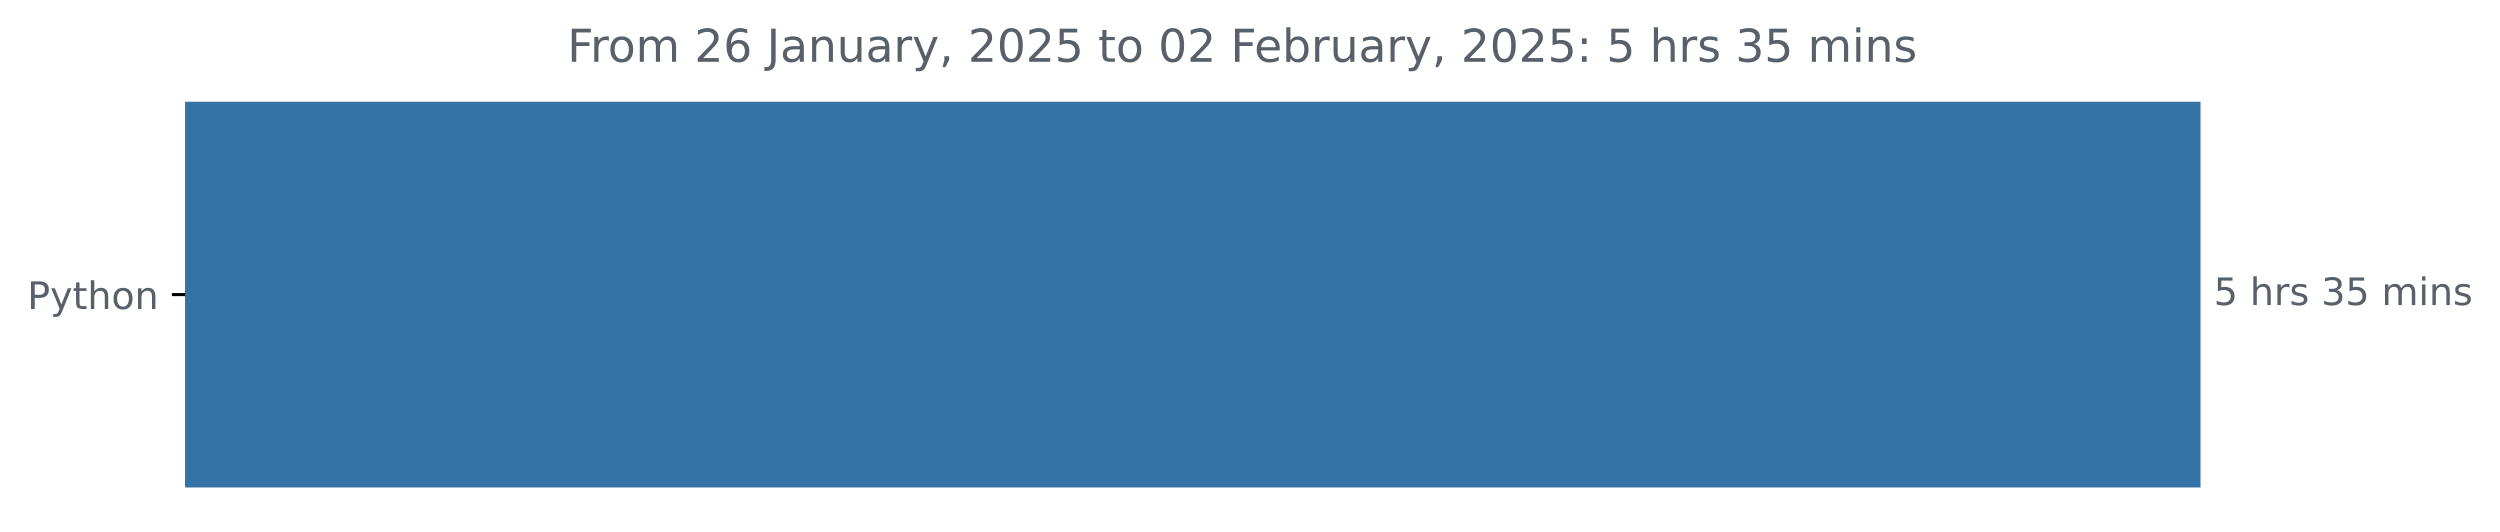
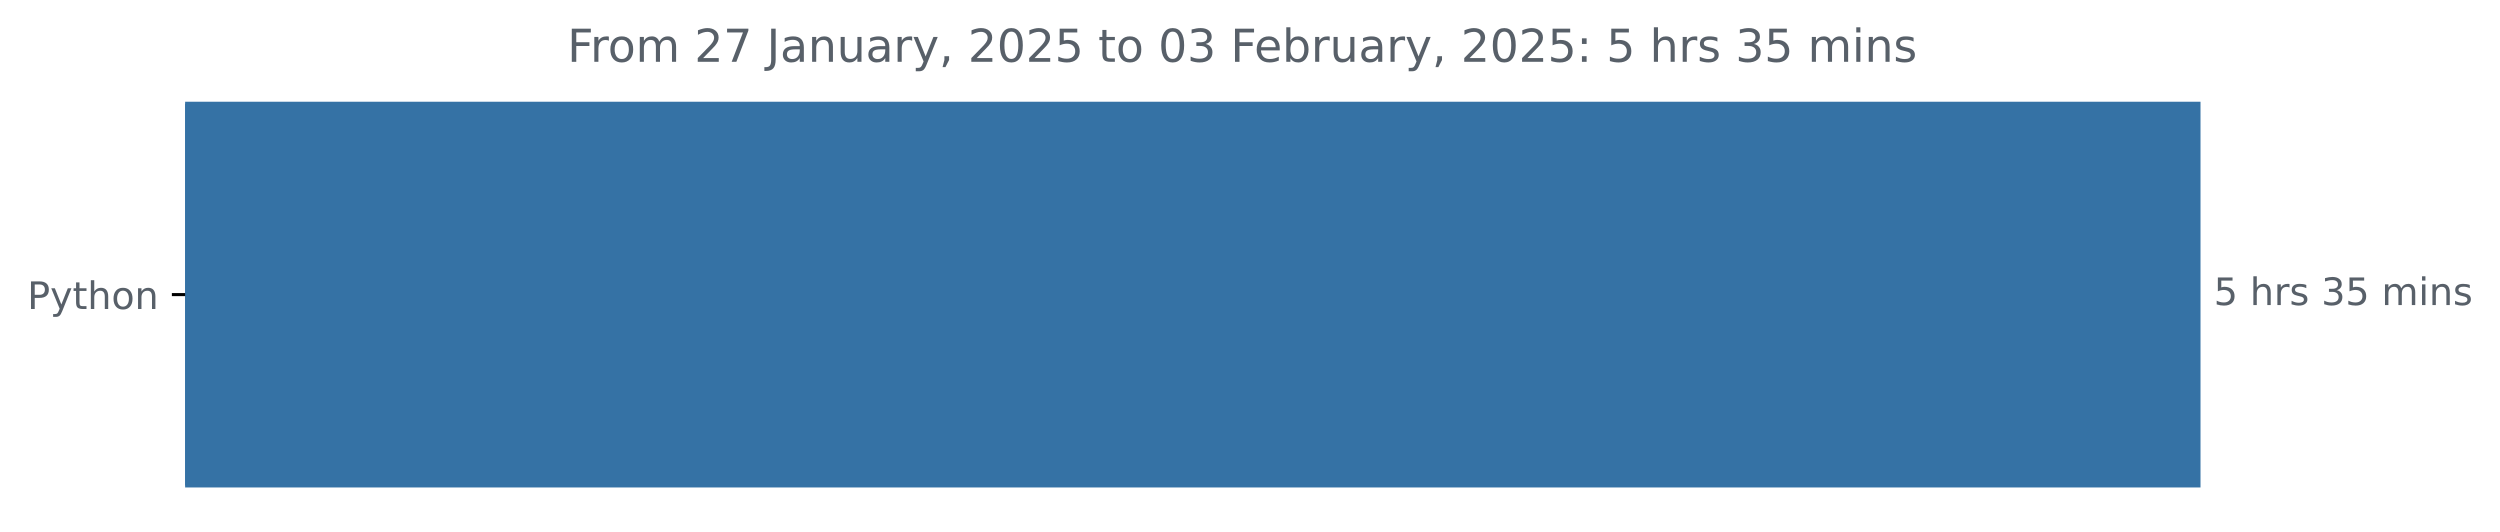
<svg xmlns="http://www.w3.org/2000/svg" xmlns:xlink="http://www.w3.org/1999/xlink" width="659.836pt" height="140.398pt" viewBox="0 0 659.836 140.398" version="1.1">
  <defs>
    <style type="text/css">*{stroke-linejoin: round; stroke-linecap: butt}</style>
  </defs>
  <g id="figure_1">
    <g id="patch_1">
      <path d="M 0 140.398  L 659.836 140.398  L 659.836 0  L 0 0  L 0 140.398  z " style="fill: none" />
    </g>
    <g id="axes_1">
      <g id="patch_2">
-         <path d="M 48.862 27.358  L 580.291 27.358  L 580.291 128.158  L 48.862 128.158  z " clip-path="url(#p9cf79736d4)" style="fill: #3572a5; stroke: #3572a5; stroke-linejoin: miter" />
+         <path d="M 48.862 27.358  L 580.291 27.358  L 580.291 128.158  L 48.862 128.158  z " clip-path="url(#p83331beb9f)" style="fill: #3572a5; stroke: #3572a5; stroke-linejoin: miter" />
      </g>
      <g id="matplotlib.axis_1" />
      <g id="matplotlib.axis_2">
        <g id="ytick_1">
          <g id="line2d_1">
            <defs>
-               <path id="m989ea65e65" d="M 0 0  L -3.5 0  " style="stroke: #000000; stroke-width: 0.8" />
+               <path id="m49a2da20b1" d="M 0 0  L -3.5 0  " style="stroke: #000000; stroke-width: 0.8" />
            </defs>
            <g>
-               <use xlink:href="#m989ea65e65" x="48.862" y="77.758" style="stroke: #000000; stroke-width: 0.8" />
+               <use xlink:href="#m49a2da20b1" x="48.862" y="77.758" style="stroke: #000000; stroke-width: 0.8" />
            </g>
          </g>
          <g id="text_1">
            <g style="fill: #586069" transform="translate(7.2 81.55734) scale(0.1 -0.1)">
              <defs>
                <path id="DejaVuSans-50" d="M 1259 4147  L 1259 2394  L 2053 2394  Q 2494 2394 2734 2622  Q 2975 2850 2975 3272  Q 2975 3691 2734 3919  Q 2494 4147 2053 4147  L 1259 4147  z M 628 4666  L 2053 4666  Q 2838 4666 3239 4311  Q 3641 3956 3641 3272  Q 3641 2581 3239 2228  Q 2838 1875 2053 1875  L 1259 1875  L 1259 0  L 628 0  L 628 4666  z " transform="scale(0.015625)" />
                <path id="DejaVuSans-79" d="M 2059 -325  Q 1816 -950 1584 -1140  Q 1353 -1331 966 -1331  L 506 -1331  L 506 -850  L 844 -850  Q 1081 -850 1212 -737  Q 1344 -625 1503 -206  L 1606 56  L 191 3500  L 800 3500  L 1894 763  L 2988 3500  L 3597 3500  L 2059 -325  z " transform="scale(0.015625)" />
                <path id="DejaVuSans-74" d="M 1172 4494  L 1172 3500  L 2356 3500  L 2356 3053  L 1172 3053  L 1172 1153  Q 1172 725 1289 603  Q 1406 481 1766 481  L 2356 481  L 2356 0  L 1766 0  Q 1100 0 847 248  Q 594 497 594 1153  L 594 3053  L 172 3053  L 172 3500  L 594 3500  L 594 4494  L 1172 4494  z " transform="scale(0.015625)" />
                <path id="DejaVuSans-68" d="M 3513 2113  L 3513 0  L 2938 0  L 2938 2094  Q 2938 2591 2744 2837  Q 2550 3084 2163 3084  Q 1697 3084 1428 2787  Q 1159 2491 1159 1978  L 1159 0  L 581 0  L 581 4863  L 1159 4863  L 1159 2956  Q 1366 3272 1645 3428  Q 1925 3584 2291 3584  Q 2894 3584 3203 3211  Q 3513 2838 3513 2113  z " transform="scale(0.015625)" />
                <path id="DejaVuSans-6f" d="M 1959 3097  Q 1497 3097 1228 2736  Q 959 2375 959 1747  Q 959 1119 1226 758  Q 1494 397 1959 397  Q 2419 397 2687 759  Q 2956 1122 2956 1747  Q 2956 2369 2687 2733  Q 2419 3097 1959 3097  z M 1959 3584  Q 2709 3584 3137 3096  Q 3566 2609 3566 1747  Q 3566 888 3137 398  Q 2709 -91 1959 -91  Q 1206 -91 779 398  Q 353 888 353 1747  Q 353 2609 779 3096  Q 1206 3584 1959 3584  z " transform="scale(0.015625)" />
                <path id="DejaVuSans-6e" d="M 3513 2113  L 3513 0  L 2938 0  L 2938 2094  Q 2938 2591 2744 2837  Q 2550 3084 2163 3084  Q 1697 3084 1428 2787  Q 1159 2491 1159 1978  L 1159 0  L 581 0  L 581 3500  L 1159 3500  L 1159 2956  Q 1366 3272 1645 3428  Q 1925 3584 2291 3584  Q 2894 3584 3203 3211  Q 3513 2838 3513 2113  z " transform="scale(0.015625)" />
              </defs>
              <use xlink:href="#DejaVuSans-50" />
              <use xlink:href="#DejaVuSans-79" x="60.303" />
              <use xlink:href="#DejaVuSans-74" x="119.482" />
              <use xlink:href="#DejaVuSans-68" x="158.691" />
              <use xlink:href="#DejaVuSans-6f" x="222.07" />
              <use xlink:href="#DejaVuSans-6e" x="283.252" />
            </g>
          </g>
        </g>
      </g>
      <g id="text_2">
        <g style="fill: #586069" transform="translate(584.2911 80.5175) scale(0.1 -0.1)">
          <defs>
            <path id="DejaVuSans-35" d="M 691 4666  L 3169 4666  L 3169 4134  L 1269 4134  L 1269 2991  Q 1406 3038 1543 3061  Q 1681 3084 1819 3084  Q 2600 3084 3056 2656  Q 3513 2228 3513 1497  Q 3513 744 3044 326  Q 2575 -91 1722 -91  Q 1428 -91 1123 -41  Q 819 9 494 109  L 494 744  Q 775 591 1075 516  Q 1375 441 1709 441  Q 2250 441 2565 725  Q 2881 1009 2881 1497  Q 2881 1984 2565 2268  Q 2250 2553 1709 2553  Q 1456 2553 1204 2497  Q 953 2441 691 2322  L 691 4666  z " transform="scale(0.015625)" />
            <path id="DejaVuSans-20" transform="scale(0.015625)" />
            <path id="DejaVuSans-72" d="M 2631 2963  Q 2534 3019 2420 3045  Q 2306 3072 2169 3072  Q 1681 3072 1420 2755  Q 1159 2438 1159 1844  L 1159 0  L 581 0  L 581 3500  L 1159 3500  L 1159 2956  Q 1341 3275 1631 3429  Q 1922 3584 2338 3584  Q 2397 3584 2469 3576  Q 2541 3569 2628 3553  L 2631 2963  z " transform="scale(0.015625)" />
            <path id="DejaVuSans-73" d="M 2834 3397  L 2834 2853  Q 2591 2978 2328 3040  Q 2066 3103 1784 3103  Q 1356 3103 1142 2972  Q 928 2841 928 2578  Q 928 2378 1081 2264  Q 1234 2150 1697 2047  L 1894 2003  Q 2506 1872 2764 1633  Q 3022 1394 3022 966  Q 3022 478 2636 193  Q 2250 -91 1575 -91  Q 1294 -91 989 -36  Q 684 19 347 128  L 347 722  Q 666 556 975 473  Q 1284 391 1588 391  Q 1994 391 2212 530  Q 2431 669 2431 922  Q 2431 1156 2273 1281  Q 2116 1406 1581 1522  L 1381 1569  Q 847 1681 609 1914  Q 372 2147 372 2553  Q 372 3047 722 3315  Q 1072 3584 1716 3584  Q 2034 3584 2315 3537  Q 2597 3491 2834 3397  z " transform="scale(0.015625)" />
            <path id="DejaVuSans-33" d="M 2597 2516  Q 3050 2419 3304 2112  Q 3559 1806 3559 1356  Q 3559 666 3084 287  Q 2609 -91 1734 -91  Q 1441 -91 1130 -33  Q 819 25 488 141  L 488 750  Q 750 597 1062 519  Q 1375 441 1716 441  Q 2309 441 2620 675  Q 2931 909 2931 1356  Q 2931 1769 2642 2001  Q 2353 2234 1838 2234  L 1294 2234  L 1294 2753  L 1863 2753  Q 2328 2753 2575 2939  Q 2822 3125 2822 3475  Q 2822 3834 2567 4026  Q 2313 4219 1838 4219  Q 1578 4219 1281 4162  Q 984 4106 628 3988  L 628 4550  Q 988 4650 1302 4700  Q 1616 4750 1894 4750  Q 2613 4750 3031 4423  Q 3450 4097 3450 3541  Q 3450 3153 3228 2886  Q 3006 2619 2597 2516  z " transform="scale(0.015625)" />
            <path id="DejaVuSans-6d" d="M 3328 2828  Q 3544 3216 3844 3400  Q 4144 3584 4550 3584  Q 5097 3584 5394 3201  Q 5691 2819 5691 2113  L 5691 0  L 5113 0  L 5113 2094  Q 5113 2597 4934 2840  Q 4756 3084 4391 3084  Q 3944 3084 3684 2787  Q 3425 2491 3425 1978  L 3425 0  L 2847 0  L 2847 2094  Q 2847 2600 2669 2842  Q 2491 3084 2119 3084  Q 1678 3084 1418 2786  Q 1159 2488 1159 1978  L 1159 0  L 581 0  L 581 3500  L 1159 3500  L 1159 2956  Q 1356 3278 1631 3431  Q 1906 3584 2284 3584  Q 2666 3584 2933 3390  Q 3200 3197 3328 2828  z " transform="scale(0.015625)" />
            <path id="DejaVuSans-69" d="M 603 3500  L 1178 3500  L 1178 0  L 603 0  L 603 3500  z M 603 4863  L 1178 4863  L 1178 4134  L 603 4134  L 603 4863  z " transform="scale(0.015625)" />
          </defs>
          <use xlink:href="#DejaVuSans-35" />
          <use xlink:href="#DejaVuSans-20" x="63.623" />
          <use xlink:href="#DejaVuSans-68" x="95.41" />
          <use xlink:href="#DejaVuSans-72" x="158.789" />
          <use xlink:href="#DejaVuSans-73" x="199.902" />
          <use xlink:href="#DejaVuSans-20" x="252.002" />
          <use xlink:href="#DejaVuSans-33" x="283.789" />
          <use xlink:href="#DejaVuSans-35" x="347.412" />
          <use xlink:href="#DejaVuSans-20" x="411.035" />
          <use xlink:href="#DejaVuSans-6d" x="442.822" />
          <use xlink:href="#DejaVuSans-69" x="540.234" />
          <use xlink:href="#DejaVuSans-6e" x="568.018" />
          <use xlink:href="#DejaVuSans-73" x="631.396" />
        </g>
      </g>
      <g id="text_3">
        <g style="fill: #586069" transform="translate(149.7366 16.31812) scale(0.12 -0.12)">
          <defs>
            <path id="DejaVuSans-46" d="M 628 4666  L 3309 4666  L 3309 4134  L 1259 4134  L 1259 2759  L 3109 2759  L 3109 2228  L 1259 2228  L 1259 0  L 628 0  L 628 4666  z " transform="scale(0.015625)" />
            <path id="DejaVuSans-32" d="M 1228 531  L 3431 531  L 3431 0  L 469 0  L 469 531  Q 828 903 1448 1529  Q 2069 2156 2228 2338  Q 2531 2678 2651 2914  Q 2772 3150 2772 3378  Q 2772 3750 2511 3984  Q 2250 4219 1831 4219  Q 1534 4219 1204 4116  Q 875 4013 500 3803  L 500 4441  Q 881 4594 1212 4672  Q 1544 4750 1819 4750  Q 2544 4750 2975 4387  Q 3406 4025 3406 3419  Q 3406 3131 3298 2873  Q 3191 2616 2906 2266  Q 2828 2175 2409 1742  Q 1991 1309 1228 531  z " transform="scale(0.015625)" />
-             <path id="DejaVuSans-36" d="M 2113 2584  Q 1688 2584 1439 2293  Q 1191 2003 1191 1497  Q 1191 994 1439 701  Q 1688 409 2113 409  Q 2538 409 2786 701  Q 3034 994 3034 1497  Q 3034 2003 2786 2293  Q 2538 2584 2113 2584  z M 3366 4563  L 3366 3988  Q 3128 4100 2886 4159  Q 2644 4219 2406 4219  Q 1781 4219 1451 3797  Q 1122 3375 1075 2522  Q 1259 2794 1537 2939  Q 1816 3084 2150 3084  Q 2853 3084 3261 2657  Q 3669 2231 3669 1497  Q 3669 778 3244 343  Q 2819 -91 2113 -91  Q 1303 -91 875 529  Q 447 1150 447 2328  Q 447 3434 972 4092  Q 1497 4750 2381 4750  Q 2619 4750 2861 4703  Q 3103 4656 3366 4563  z " transform="scale(0.015625)" />
+             <path id="DejaVuSans-37" d="M 525 4666  L 3525 4666  L 3525 4397  L 1831 0  L 1172 0  L 2766 4134  L 525 4134  L 525 4666  z " transform="scale(0.015625)" />
            <path id="DejaVuSans-4a" d="M 628 4666  L 1259 4666  L 1259 325  Q 1259 -519 939 -900  Q 619 -1281 -91 -1281  L -331 -1281  L -331 -750  L -134 -750  Q 284 -750 456 -515  Q 628 -281 628 325  L 628 4666  z " transform="scale(0.015625)" />
            <path id="DejaVuSans-61" d="M 2194 1759  Q 1497 1759 1228 1600  Q 959 1441 959 1056  Q 959 750 1161 570  Q 1363 391 1709 391  Q 2188 391 2477 730  Q 2766 1069 2766 1631  L 2766 1759  L 2194 1759  z M 3341 1997  L 3341 0  L 2766 0  L 2766 531  Q 2569 213 2275 61  Q 1981 -91 1556 -91  Q 1019 -91 701 211  Q 384 513 384 1019  Q 384 1609 779 1909  Q 1175 2209 1959 2209  L 2766 2209  L 2766 2266  Q 2766 2663 2505 2880  Q 2244 3097 1772 3097  Q 1472 3097 1187 3025  Q 903 2953 641 2809  L 641 3341  Q 956 3463 1253 3523  Q 1550 3584 1831 3584  Q 2591 3584 2966 3190  Q 3341 2797 3341 1997  z " transform="scale(0.015625)" />
            <path id="DejaVuSans-75" d="M 544 1381  L 544 3500  L 1119 3500  L 1119 1403  Q 1119 906 1312 657  Q 1506 409 1894 409  Q 2359 409 2629 706  Q 2900 1003 2900 1516  L 2900 3500  L 3475 3500  L 3475 0  L 2900 0  L 2900 538  Q 2691 219 2414 64  Q 2138 -91 1772 -91  Q 1169 -91 856 284  Q 544 659 544 1381  z M 1991 3584  L 1991 3584  z " transform="scale(0.015625)" />
            <path id="DejaVuSans-2c" d="M 750 794  L 1409 794  L 1409 256  L 897 -744  L 494 -744  L 750 256  L 750 794  z " transform="scale(0.015625)" />
            <path id="DejaVuSans-30" d="M 2034 4250  Q 1547 4250 1301 3770  Q 1056 3291 1056 2328  Q 1056 1369 1301 889  Q 1547 409 2034 409  Q 2525 409 2770 889  Q 3016 1369 3016 2328  Q 3016 3291 2770 3770  Q 2525 4250 2034 4250  z M 2034 4750  Q 2819 4750 3233 4129  Q 3647 3509 3647 2328  Q 3647 1150 3233 529  Q 2819 -91 2034 -91  Q 1250 -91 836 529  Q 422 1150 422 2328  Q 422 3509 836 4129  Q 1250 4750 2034 4750  z " transform="scale(0.015625)" />
            <path id="DejaVuSans-65" d="M 3597 1894  L 3597 1613  L 953 1613  Q 991 1019 1311 708  Q 1631 397 2203 397  Q 2534 397 2845 478  Q 3156 559 3463 722  L 3463 178  Q 3153 47 2828 -22  Q 2503 -91 2169 -91  Q 1331 -91 842 396  Q 353 884 353 1716  Q 353 2575 817 3079  Q 1281 3584 2069 3584  Q 2775 3584 3186 3129  Q 3597 2675 3597 1894  z M 3022 2063  Q 3016 2534 2758 2815  Q 2500 3097 2075 3097  Q 1594 3097 1305 2825  Q 1016 2553 972 2059  L 3022 2063  z " transform="scale(0.015625)" />
            <path id="DejaVuSans-62" d="M 3116 1747  Q 3116 2381 2855 2742  Q 2594 3103 2138 3103  Q 1681 3103 1420 2742  Q 1159 2381 1159 1747  Q 1159 1113 1420 752  Q 1681 391 2138 391  Q 2594 391 2855 752  Q 3116 1113 3116 1747  z M 1159 2969  Q 1341 3281 1617 3432  Q 1894 3584 2278 3584  Q 2916 3584 3314 3078  Q 3713 2572 3713 1747  Q 3713 922 3314 415  Q 2916 -91 2278 -91  Q 1894 -91 1617 61  Q 1341 213 1159 525  L 1159 0  L 581 0  L 581 4863  L 1159 4863  L 1159 2969  z " transform="scale(0.015625)" />
            <path id="DejaVuSans-3a" d="M 750 794  L 1409 794  L 1409 0  L 750 0  L 750 794  z M 750 3309  L 1409 3309  L 1409 2516  L 750 2516  L 750 3309  z " transform="scale(0.015625)" />
          </defs>
          <use xlink:href="#DejaVuSans-46" />
          <use xlink:href="#DejaVuSans-72" x="50.27" />
          <use xlink:href="#DejaVuSans-6f" x="89.133" />
          <use xlink:href="#DejaVuSans-6d" x="150.314" />
          <use xlink:href="#DejaVuSans-20" x="247.727" />
          <use xlink:href="#DejaVuSans-32" x="279.514" />
-           <use xlink:href="#DejaVuSans-36" x="343.137" />
+           <use xlink:href="#DejaVuSans-37" x="343.137" />
          <use xlink:href="#DejaVuSans-20" x="406.76" />
          <use xlink:href="#DejaVuSans-4a" x="438.547" />
          <use xlink:href="#DejaVuSans-61" x="468.039" />
          <use xlink:href="#DejaVuSans-6e" x="529.318" />
          <use xlink:href="#DejaVuSans-75" x="592.697" />
          <use xlink:href="#DejaVuSans-61" x="656.076" />
          <use xlink:href="#DejaVuSans-72" x="717.355" />
          <use xlink:href="#DejaVuSans-79" x="758.469" />
          <use xlink:href="#DejaVuSans-2c" x="817.648" />
          <use xlink:href="#DejaVuSans-20" x="849.436" />
          <use xlink:href="#DejaVuSans-32" x="881.223" />
          <use xlink:href="#DejaVuSans-30" x="944.846" />
          <use xlink:href="#DejaVuSans-32" x="1008.469" />
          <use xlink:href="#DejaVuSans-35" x="1072.092" />
          <use xlink:href="#DejaVuSans-20" x="1135.715" />
          <use xlink:href="#DejaVuSans-74" x="1167.502" />
          <use xlink:href="#DejaVuSans-6f" x="1206.711" />
          <use xlink:href="#DejaVuSans-20" x="1267.893" />
          <use xlink:href="#DejaVuSans-30" x="1299.68" />
-           <use xlink:href="#DejaVuSans-32" x="1363.303" />
+           <use xlink:href="#DejaVuSans-33" x="1363.303" />
          <use xlink:href="#DejaVuSans-20" x="1426.926" />
          <use xlink:href="#DejaVuSans-46" x="1458.713" />
          <use xlink:href="#DejaVuSans-65" x="1510.732" />
          <use xlink:href="#DejaVuSans-62" x="1572.256" />
          <use xlink:href="#DejaVuSans-72" x="1635.732" />
          <use xlink:href="#DejaVuSans-75" x="1676.846" />
          <use xlink:href="#DejaVuSans-61" x="1740.225" />
          <use xlink:href="#DejaVuSans-72" x="1801.504" />
          <use xlink:href="#DejaVuSans-79" x="1842.617" />
          <use xlink:href="#DejaVuSans-2c" x="1901.797" />
          <use xlink:href="#DejaVuSans-20" x="1933.584" />
          <use xlink:href="#DejaVuSans-32" x="1965.371" />
          <use xlink:href="#DejaVuSans-30" x="2028.994" />
          <use xlink:href="#DejaVuSans-32" x="2092.617" />
          <use xlink:href="#DejaVuSans-35" x="2156.24" />
          <use xlink:href="#DejaVuSans-3a" x="2219.863" />
          <use xlink:href="#DejaVuSans-20" x="2253.555" />
          <use xlink:href="#DejaVuSans-35" x="2285.342" />
          <use xlink:href="#DejaVuSans-20" x="2348.965" />
          <use xlink:href="#DejaVuSans-68" x="2380.752" />
          <use xlink:href="#DejaVuSans-72" x="2444.131" />
          <use xlink:href="#DejaVuSans-73" x="2485.244" />
          <use xlink:href="#DejaVuSans-20" x="2537.344" />
          <use xlink:href="#DejaVuSans-33" x="2569.131" />
          <use xlink:href="#DejaVuSans-35" x="2632.754" />
          <use xlink:href="#DejaVuSans-20" x="2696.377" />
          <use xlink:href="#DejaVuSans-6d" x="2728.164" />
          <use xlink:href="#DejaVuSans-69" x="2825.576" />
          <use xlink:href="#DejaVuSans-6e" x="2853.359" />
          <use xlink:href="#DejaVuSans-73" x="2916.738" />
        </g>
      </g>
    </g>
  </g>
  <defs>
-     <clipPath id="p9cf79736d4">
+     <clipPath id="p83331beb9f">
      <rect x="48.862" y="22.318" width="558" height="110.88" />
    </clipPath>
  </defs>
</svg>
